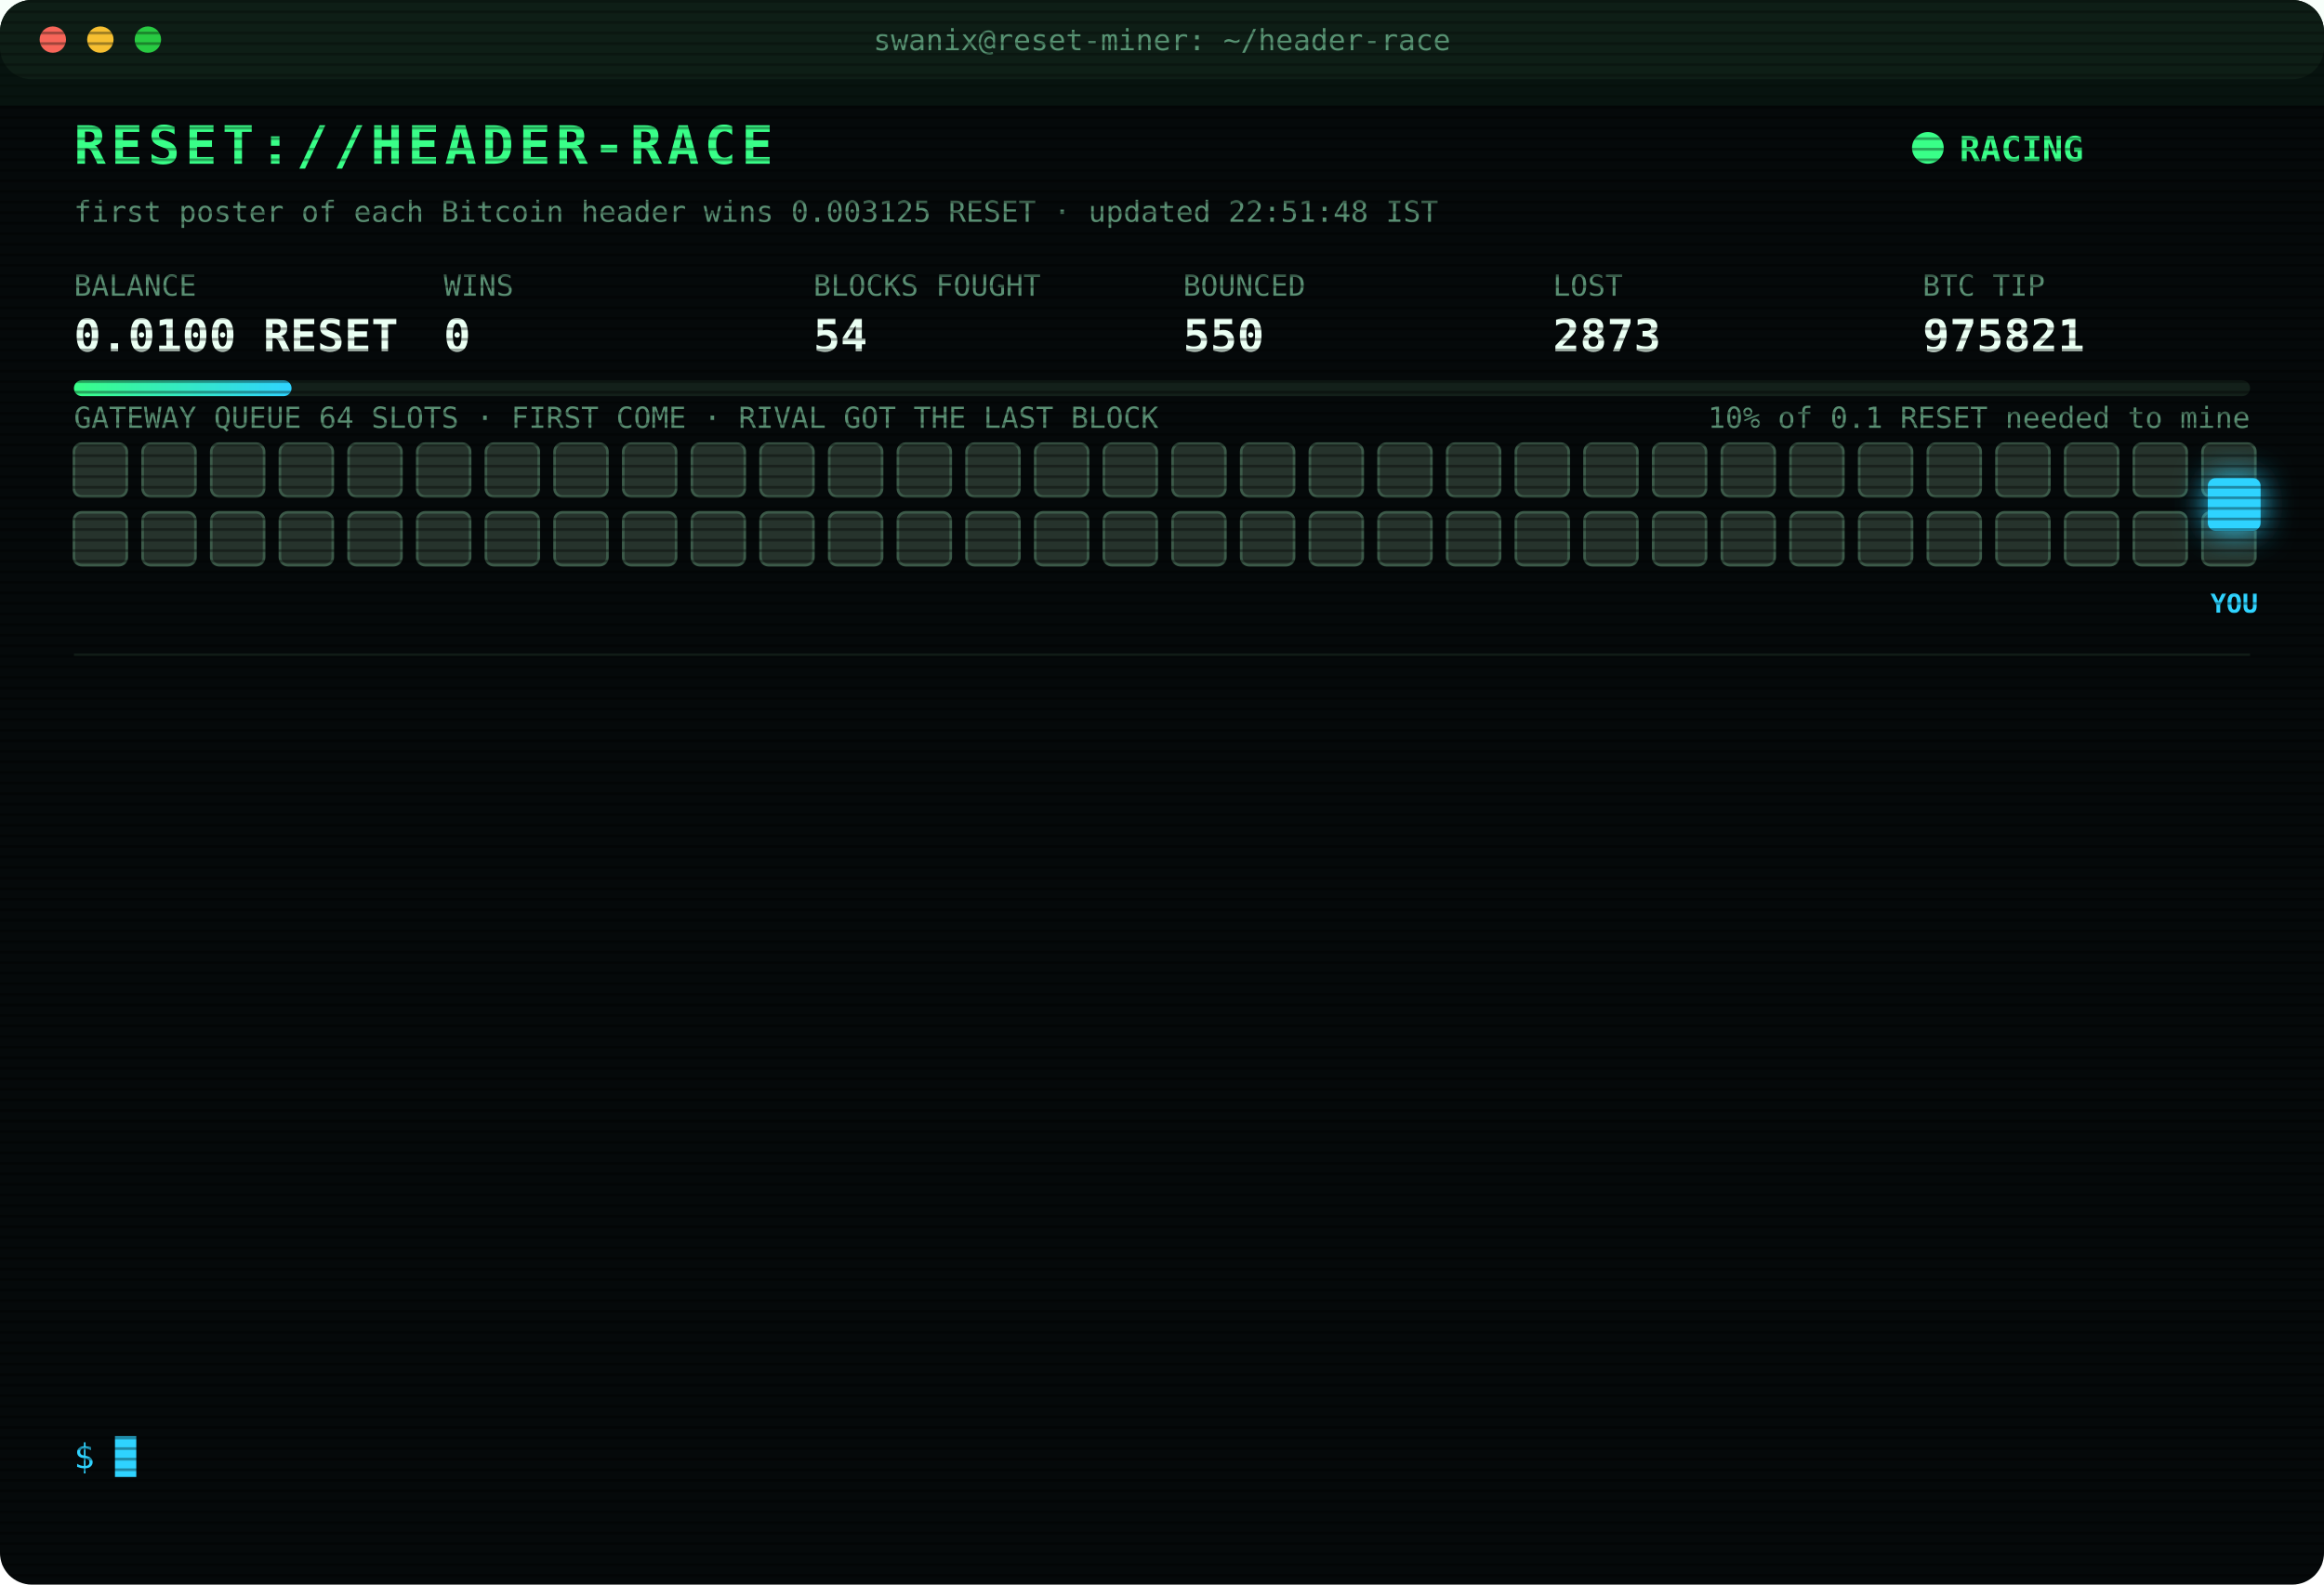
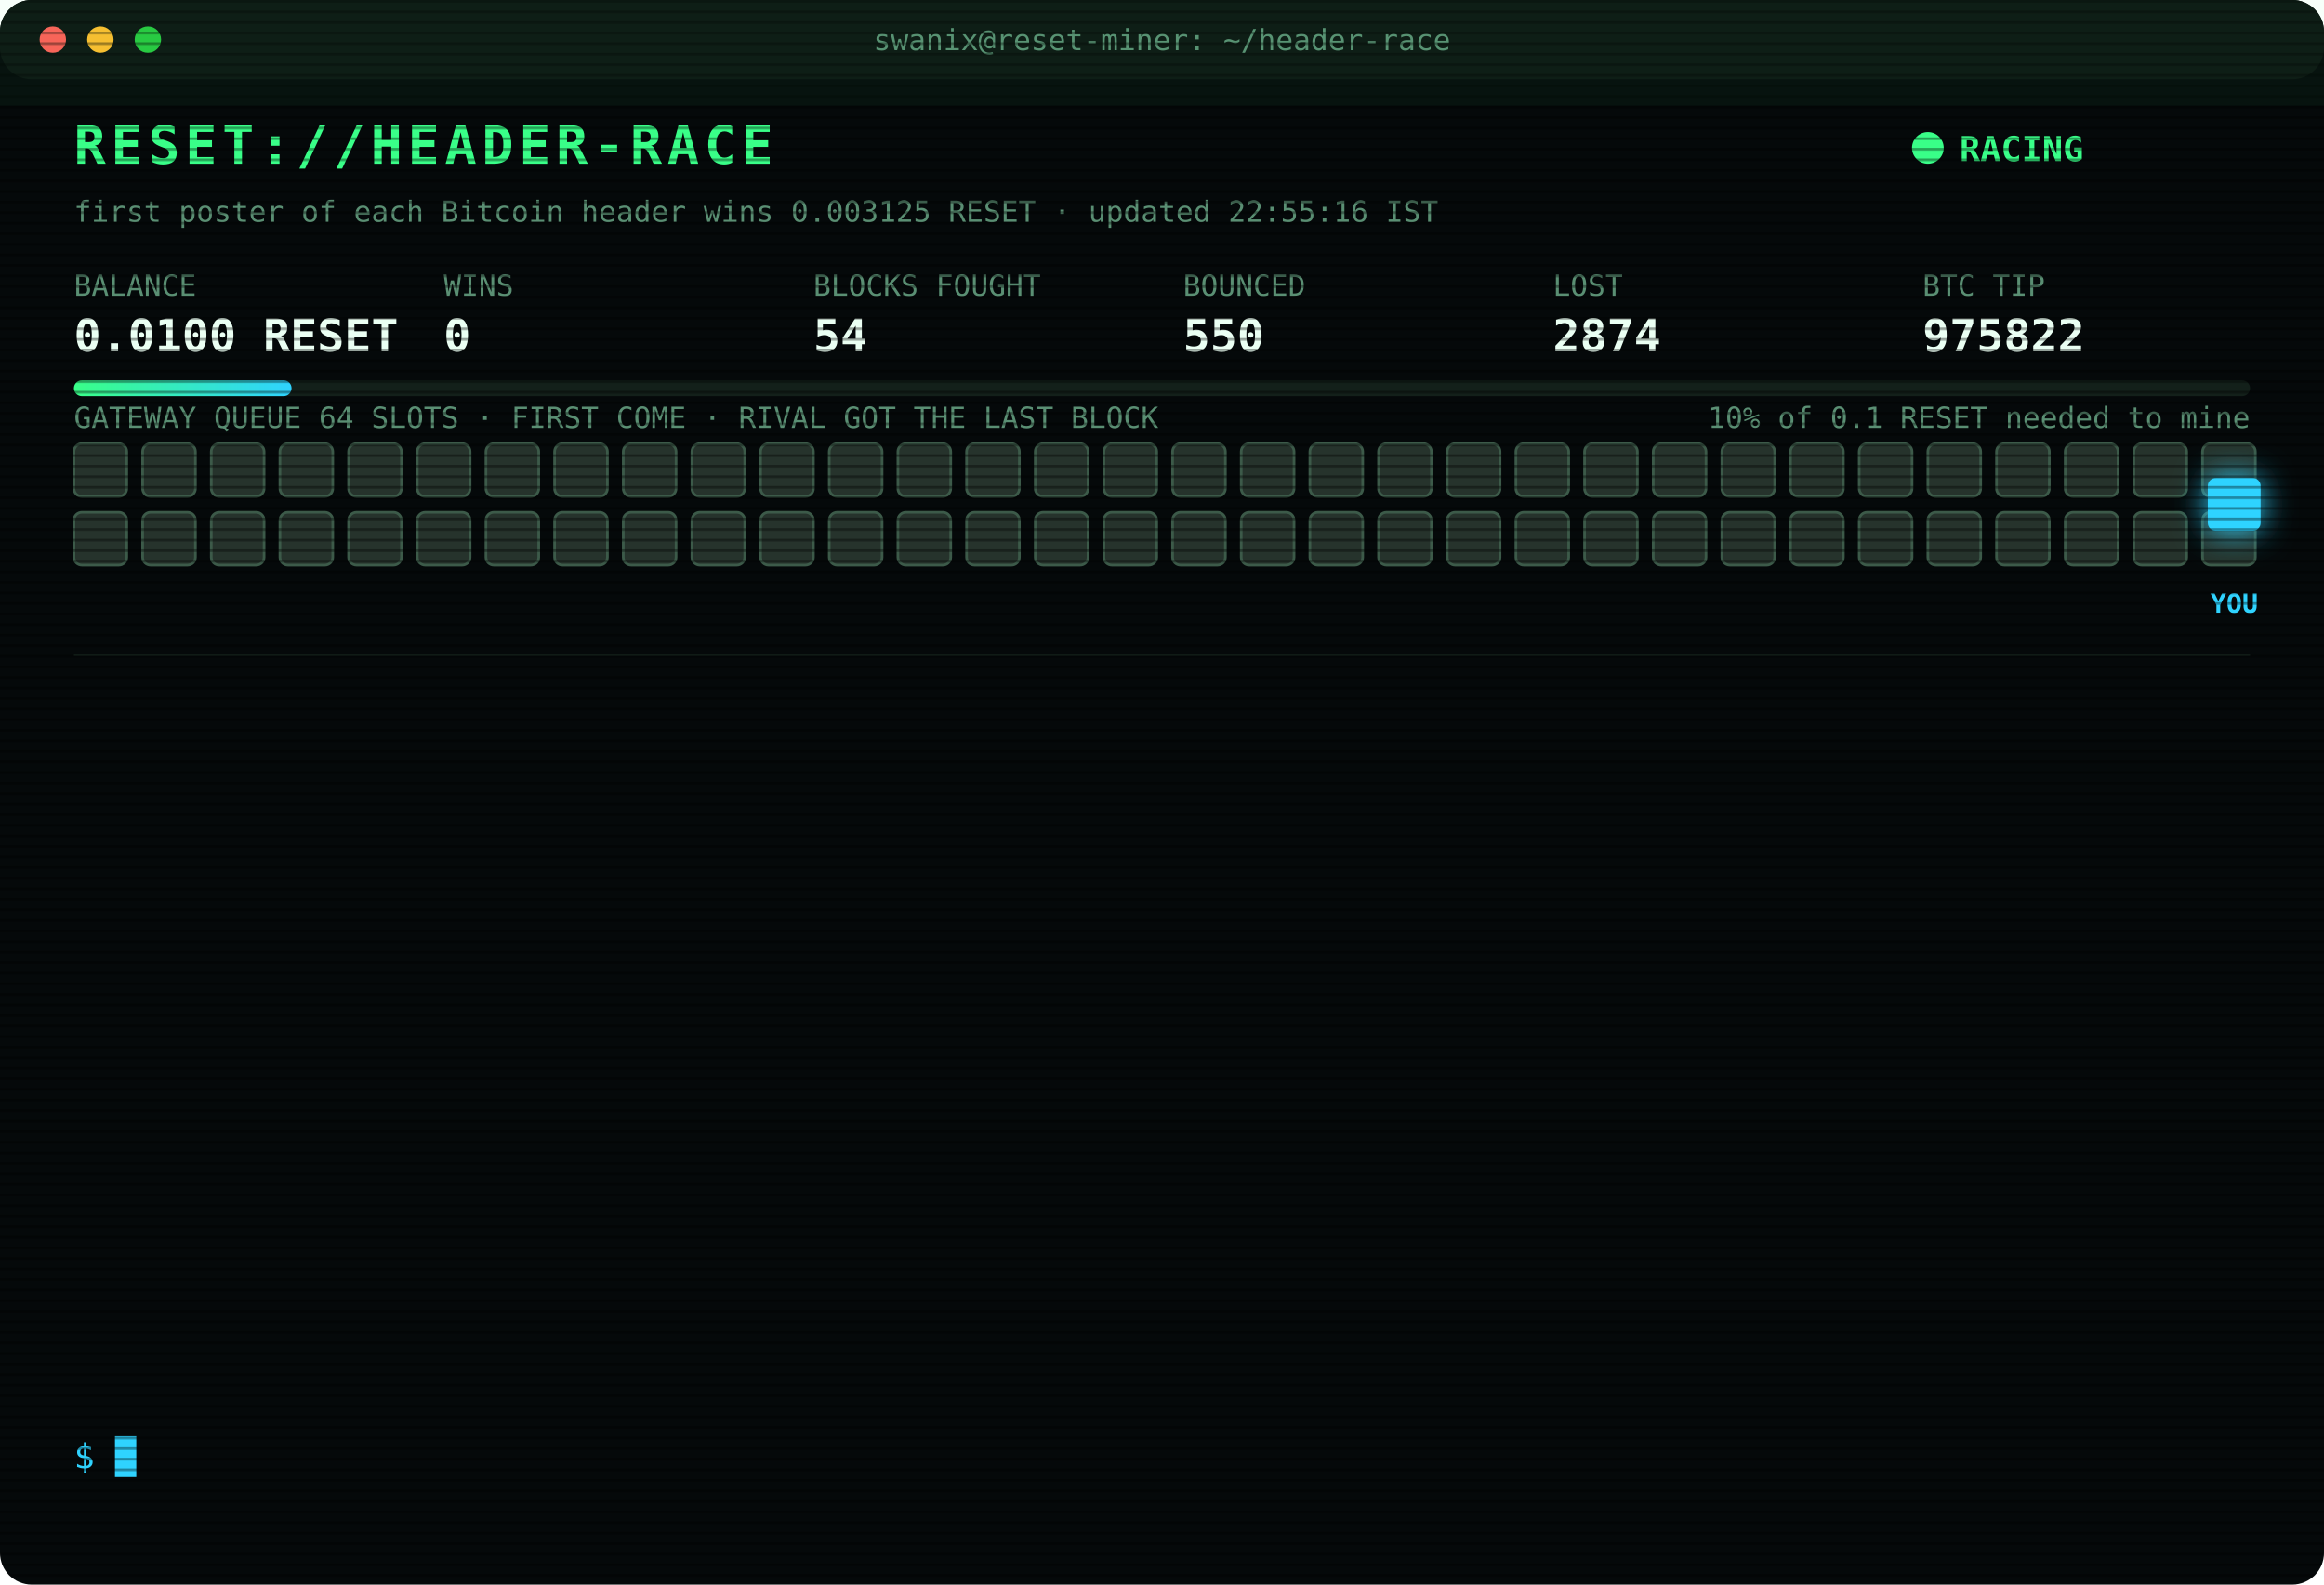
<svg xmlns="http://www.w3.org/2000/svg" width="880" height="600" viewBox="0 0 880 600" font-family="ui-monospace,SFMono-Regular,Menlo,Consolas,monospace">
  <style>
text{font-size:13px;fill:#7CFFB2}
.title{font-size:20px;font-weight:700;fill:#39FF88;letter-spacing:2px;animation:glitch 3s infinite steps(1)}
.sub{fill:#2fd3ff}.k{fill:#5a8f73;font-size:11px}.v{font-size:17px;font-weight:700;fill:#eafff3}
.ts{fill:#3f6b56}.boot{fill:#2fd3ff}.dim{fill:#5a8f73}.bad{fill:#ff4d6d}.warn{fill:#ffd23f}.mag{fill:#ff5cf0}.win{fill:#39FF88;font-weight:700}
.tag{font-size:10px;fill:#2fd3ff;font-weight:700}
.rival{fill:#26332c;stroke:#3c5a49;animation:jam 1.2s infinite alternate}
.idle{fill:#141c18;stroke:#22302a;animation:breathe 4s infinite}
.me{fill:#2fd3ff;filter:drop-shadow(0 0 6px #2fd3ff)}
.hover{animation:nudge 1.1s infinite ease-in-out}.bounce{animation:kick 1.4s infinite}
.ln{opacity:0;animation:in .4s forwards}
.cur{animation:blink 1s infinite steps(1)}
.scan{animation:scan 6s infinite linear}
.led{animation:blink 1.4s infinite}
@keyframes in{from{opacity:0;transform:translateX(-6px)}to{opacity:1;transform:none}}
@keyframes blink{50%{opacity:0}}
@keyframes jam{to{fill:#33463b}}
@keyframes breathe{50%{opacity:.4}}
@keyframes nudge{50%{transform:translateX(-10px)}}
@keyframes kick{0%,100%{transform:none}30%{transform:translateX(-14px)}55%{transform:translateX(10px) translateY(-6px)}}
@keyframes glitch{0%,92%{transform:none}93%{transform:translateX(2px);fill:#ff4d6d}95%{transform:translateX(-2px);fill:#2fd3ff}97%{transform:none}}
@keyframes scan{from{transform:translateY(-40px)}to{transform:translateY(600px)}}
</style>
  <defs>
    <pattern id="sl" width="4" height="4" patternUnits="userSpaceOnUse">
      <rect width="4" height="1" fill="#000" opacity=".35" />
    </pattern>
    <linearGradient id="bar">
      <stop offset="0" stop-color="#39FF88" />
      <stop offset="1" stop-color="#2fd3ff" />
    </linearGradient>
  </defs>
  <rect width="880" height="600" rx="12" fill="#05090a" />
  <rect width="880" height="30" rx="12" fill="#0d1512" />
  <circle cx="20" cy="15" r="5" fill="#ff5f57" />
  <circle cx="38" cy="15" r="5" fill="#febc2e" />
  <circle cx="56" cy="15" r="5" fill="#28c840" />
  <text x="440" y="19" text-anchor="middle" class="k">swanix@reset-miner: ~/header-race</text>
  <text x="28" y="62" class="title">RESET://HEADER-RACE</text>
  <circle class="led" cx="730" cy="56" r="6" fill="#39FF88" />
  <text x="742" y="61" class="win">RACING</text>
-   <text x="28" y="84" class="k">first poster of each Bitcoin header wins 0.003125 RESET · updated 22:51:48 IST</text>
+   <text x="28" y="84" class="k">first poster of each Bitcoin header wins 0.003125 RESET · updated 22:55:16 IST</text>
  <text x="28" y="112" class="k">BALANCE</text>
  <text x="28" y="133" class="v">0.0100 RESET</text>
  <text x="168" y="112" class="k">WINS</text>
  <text x="168" y="133" class="v">0</text>
  <text x="308" y="112" class="k">BLOCKS FOUGHT</text>
  <text x="308" y="133" class="v">54</text>
  <text x="448" y="112" class="k">BOUNCED</text>
  <text x="448" y="133" class="v">550</text>
  <text x="588" y="112" class="k">LOST</text>
-   <text x="588" y="133" class="v">2873</text>
+   <text x="588" y="133" class="v">2874</text>
  <text x="728" y="112" class="k">BTC TIP</text>
-   <text x="728" y="133" class="v">975821</text>
+   <text x="728" y="133" class="v">975822</text>
  <rect x="28" y="144" width="824" height="6" rx="3" fill="#13201a" />
  <rect x="28" y="144" width="82.4" height="6" rx="3" fill="url(#bar)" />
  <text x="852" y="162" text-anchor="end" class="k">10% of 0.1 RESET needed to mine</text>
  <text x="28" y="162" class="k">GATEWAY QUEUE 64 SLOTS · FIRST COME · RIVAL GOT THE LAST BLOCK</text>
  <rect class="rival" x="28" y="168" width="20" height="20" rx="3" style="animation-delay:0.00s" />
  <rect class="rival" x="54" y="168" width="20" height="20" rx="3" style="animation-delay:0.05s" />
  <rect class="rival" x="80" y="168" width="20" height="20" rx="3" style="animation-delay:0.10s" />
  <rect class="rival" x="106" y="168" width="20" height="20" rx="3" style="animation-delay:0.15s" />
  <rect class="rival" x="132" y="168" width="20" height="20" rx="3" style="animation-delay:0.20s" />
  <rect class="rival" x="158" y="168" width="20" height="20" rx="3" style="animation-delay:0.25s" />
  <rect class="rival" x="184" y="168" width="20" height="20" rx="3" style="animation-delay:0.30s" />
  <rect class="rival" x="210" y="168" width="20" height="20" rx="3" style="animation-delay:0.35s" />
  <rect class="rival" x="236" y="168" width="20" height="20" rx="3" style="animation-delay:0.40s" />
  <rect class="rival" x="262" y="168" width="20" height="20" rx="3" style="animation-delay:0.45s" />
  <rect class="rival" x="288" y="168" width="20" height="20" rx="3" style="animation-delay:0.50s" />
  <rect class="rival" x="314" y="168" width="20" height="20" rx="3" style="animation-delay:0.55s" />
  <rect class="rival" x="340" y="168" width="20" height="20" rx="3" style="animation-delay:0.60s" />
  <rect class="rival" x="366" y="168" width="20" height="20" rx="3" style="animation-delay:0.65s" />
  <rect class="rival" x="392" y="168" width="20" height="20" rx="3" style="animation-delay:0.70s" />
  <rect class="rival" x="418" y="168" width="20" height="20" rx="3" style="animation-delay:0.75s" />
  <rect class="rival" x="444" y="168" width="20" height="20" rx="3" style="animation-delay:0.80s" />
  <rect class="rival" x="470" y="168" width="20" height="20" rx="3" style="animation-delay:0.85s" />
  <rect class="rival" x="496" y="168" width="20" height="20" rx="3" style="animation-delay:0.90s" />
  <rect class="rival" x="522" y="168" width="20" height="20" rx="3" style="animation-delay:0.95s" />
  <rect class="rival" x="548" y="168" width="20" height="20" rx="3" style="animation-delay:1.00s" />
  <rect class="rival" x="574" y="168" width="20" height="20" rx="3" style="animation-delay:1.05s" />
  <rect class="rival" x="600" y="168" width="20" height="20" rx="3" style="animation-delay:1.10s" />
  <rect class="rival" x="626" y="168" width="20" height="20" rx="3" style="animation-delay:1.15s" />
  <rect class="rival" x="652" y="168" width="20" height="20" rx="3" style="animation-delay:1.20s" />
  <rect class="rival" x="678" y="168" width="20" height="20" rx="3" style="animation-delay:1.25s" />
  <rect class="rival" x="704" y="168" width="20" height="20" rx="3" style="animation-delay:1.30s" />
  <rect class="rival" x="730" y="168" width="20" height="20" rx="3" style="animation-delay:1.35s" />
  <rect class="rival" x="756" y="168" width="20" height="20" rx="3" style="animation-delay:1.40s" />
  <rect class="rival" x="782" y="168" width="20" height="20" rx="3" style="animation-delay:1.45s" />
  <rect class="rival" x="808" y="168" width="20" height="20" rx="3" style="animation-delay:1.50s" />
  <rect class="rival" x="834" y="168" width="20" height="20" rx="3" style="animation-delay:1.55s" />
  <rect class="rival" x="28" y="194" width="20" height="20" rx="3" style="animation-delay:1.60s" />
  <rect class="rival" x="54" y="194" width="20" height="20" rx="3" style="animation-delay:1.65s" />
  <rect class="rival" x="80" y="194" width="20" height="20" rx="3" style="animation-delay:1.70s" />
  <rect class="rival" x="106" y="194" width="20" height="20" rx="3" style="animation-delay:1.75s" />
  <rect class="rival" x="132" y="194" width="20" height="20" rx="3" style="animation-delay:1.80s" />
  <rect class="rival" x="158" y="194" width="20" height="20" rx="3" style="animation-delay:1.85s" />
  <rect class="rival" x="184" y="194" width="20" height="20" rx="3" style="animation-delay:1.90s" />
  <rect class="rival" x="210" y="194" width="20" height="20" rx="3" style="animation-delay:1.95s" />
  <rect class="rival" x="236" y="194" width="20" height="20" rx="3" style="animation-delay:2.00s" />
  <rect class="rival" x="262" y="194" width="20" height="20" rx="3" style="animation-delay:2.05s" />
  <rect class="rival" x="288" y="194" width="20" height="20" rx="3" style="animation-delay:2.10s" />
  <rect class="rival" x="314" y="194" width="20" height="20" rx="3" style="animation-delay:2.15s" />
  <rect class="rival" x="340" y="194" width="20" height="20" rx="3" style="animation-delay:2.20s" />
  <rect class="rival" x="366" y="194" width="20" height="20" rx="3" style="animation-delay:2.25s" />
  <rect class="rival" x="392" y="194" width="20" height="20" rx="3" style="animation-delay:2.30s" />
  <rect class="rival" x="418" y="194" width="20" height="20" rx="3" style="animation-delay:2.35s" />
  <rect class="rival" x="444" y="194" width="20" height="20" rx="3" style="animation-delay:2.40s" />
  <rect class="rival" x="470" y="194" width="20" height="20" rx="3" style="animation-delay:2.45s" />
  <rect class="rival" x="496" y="194" width="20" height="20" rx="3" style="animation-delay:2.50s" />
  <rect class="rival" x="522" y="194" width="20" height="20" rx="3" style="animation-delay:2.55s" />
  <rect class="rival" x="548" y="194" width="20" height="20" rx="3" style="animation-delay:2.60s" />
  <rect class="rival" x="574" y="194" width="20" height="20" rx="3" style="animation-delay:2.65s" />
  <rect class="rival" x="600" y="194" width="20" height="20" rx="3" style="animation-delay:2.70s" />
  <rect class="rival" x="626" y="194" width="20" height="20" rx="3" style="animation-delay:2.75s" />
  <rect class="rival" x="652" y="194" width="20" height="20" rx="3" style="animation-delay:2.80s" />
  <rect class="rival" x="678" y="194" width="20" height="20" rx="3" style="animation-delay:2.85s" />
  <rect class="rival" x="704" y="194" width="20" height="20" rx="3" style="animation-delay:2.90s" />
  <rect class="rival" x="730" y="194" width="20" height="20" rx="3" style="animation-delay:2.95s" />
  <rect class="rival" x="756" y="194" width="20" height="20" rx="3" style="animation-delay:3.00s" />
  <rect class="rival" x="782" y="194" width="20" height="20" rx="3" style="animation-delay:3.05s" />
  <rect class="rival" x="808" y="194" width="20" height="20" rx="3" style="animation-delay:3.10s" />
  <rect class="rival" x="834" y="194" width="20" height="20" rx="3" style="animation-delay:3.15s" />
  <g class="hover">
    <rect class="me" x="836" y="181" width="20" height="20" rx="3" />
    <text class="tag" x="846" y="232" text-anchor="middle">YOU</text>
  </g>
  <line x1="28" x2="852" y1="248" y2="248" stroke="#13201a" />
  <g class="ln" style="animation-delay:0.40s">
-     <text x="28" y="270" class="ts">20:26:03</text>
-     <text x="104" y="270" class="bad">[LOST] #975810 taken by a rival miner</text>
+     <text x="28" y="270" class="ts">20:38:42</text>
+     <text x="104" y="270" class="bad">[LOST] #975811 taken by a rival miner</text>
  </g>
  <g class="ln" style="animation-delay:0.65s">
-     <text x="28" y="292" class="ts">20:38:42</text>
-     <text x="104" y="292" class="bad">[LOST] #975811 taken by a rival miner</text>
+     <text x="28" y="292" class="ts">21:04:51</text>
+     <text x="104" y="292" class="bad">[LOST] #975812 taken by a rival miner</text>
  </g>
  <g class="ln" style="animation-delay:0.90s">
-     <text x="28" y="314" class="ts">21:04:51</text>
-     <text x="104" y="314" class="bad">[LOST] #975812 taken by a rival miner</text>
+     <text x="28" y="314" class="ts">21:06:18</text>
+     <text x="104" y="314" class="bad">[LOST] #975813 taken by a rival miner</text>
  </g>
  <g class="ln" style="animation-delay:1.15s">
-     <text x="28" y="336" class="ts">21:06:18</text>
-     <text x="104" y="336" class="bad">[LOST] #975813 taken by a rival miner</text>
+     <text x="28" y="336" class="ts">21:21:10</text>
+     <text x="104" y="336" class="bad">[LOST] #975814 taken by a rival miner</text>
  </g>
  <g class="ln" style="animation-delay:1.40s">
-     <text x="28" y="358" class="ts">21:21:10</text>
-     <text x="104" y="358" class="bad">[LOST] #975814 taken by a rival miner</text>
+     <text x="28" y="358" class="ts">21:24:10</text>
+     <text x="104" y="358" class="bad">[LOST] #975815 taken by a rival miner</text>
  </g>
  <g class="ln" style="animation-delay:1.65s">
-     <text x="28" y="380" class="ts">21:24:10</text>
-     <text x="104" y="380" class="bad">[LOST] #975815 taken by a rival miner</text>
+     <text x="28" y="380" class="ts">22:08:51</text>
+     <text x="104" y="380" class="bad">[LOST] #975816 taken by a rival miner</text>
  </g>
  <g class="ln" style="animation-delay:1.90s">
-     <text x="28" y="402" class="ts">22:08:51</text>
-     <text x="104" y="402" class="bad">[LOST] #975816 taken by a rival miner</text>
+     <text x="28" y="402" class="ts">22:22:22</text>
+     <text x="104" y="402" class="bad">[LOST] #975817 taken by a rival miner</text>
  </g>
  <g class="ln" style="animation-delay:2.15s">
-     <text x="28" y="424" class="ts">22:22:22</text>
-     <text x="104" y="424" class="bad">[LOST] #975817 taken by a rival miner</text>
+     <text x="28" y="424" class="ts">22:27:33</text>
+     <text x="104" y="424" class="bad">[LOST] #975819 taken by a rival miner</text>
  </g>
  <g class="ln" style="animation-delay:2.40s">
-     <text x="28" y="446" class="ts">22:27:33</text>
-     <text x="104" y="446" class="bad">[LOST] #975819 taken by a rival miner</text>
+     <text x="28" y="446" class="ts">22:40:16</text>
+     <text x="104" y="446" class="bad">[LOST] #975820 taken by a rival miner</text>
  </g>
  <g class="ln" style="animation-delay:2.65s">
-     <text x="28" y="468" class="ts">22:40:16</text>
-     <text x="104" y="468" class="bad">[LOST] #975820 taken by a rival miner</text>
+     <text x="28" y="468" class="ts">22:40:46</text>
+     <text x="104" y="468" class="dim">[STINT END] calls 761 · wins 0</text>
  </g>
  <g class="ln" style="animation-delay:2.90s">
-     <text x="28" y="490" class="ts">22:40:46</text>
-     <text x="104" y="490" class="dim">[STINT END] calls 761 · wins 0</text>
+     <text x="28" y="490" class="ts">22:45:30</text>
+     <text x="104" y="490" class="boot">[BOOT] racer v3 online · 3 feeds · stint 340m</text>
  </g>
  <g class="ln" style="animation-delay:3.15s">
-     <text x="28" y="512" class="ts">22:45:30</text>
-     <text x="104" y="512" class="boot">[BOOT] racer v3 online · 3 feeds · stint 340m</text>
+     <text x="28" y="512" class="ts">22:51:48</text>
+     <text x="104" y="512" class="bad">[LOST] #975821 taken by a rival miner</text>
  </g>
  <g class="ln" style="animation-delay:3.40s">
-     <text x="28" y="534" class="ts">22:51:48</text>
-     <text x="104" y="534" class="bad">[LOST] #975821 taken by a rival miner</text>
+     <text x="28" y="534" class="ts">22:55:16</text>
+     <text x="104" y="534" class="bad">[LOST] #975822 taken by a rival miner</text>
  </g>
  <text x="28" y="556" class="sub">$ <tspan class="cur">█</tspan>
  </text>
  <rect width="880" height="600" rx="12" fill="url(#sl)" pointer-events="none" />
  <rect class="scan" width="880" height="40" fill="#39FF88" opacity=".04" />
</svg>
